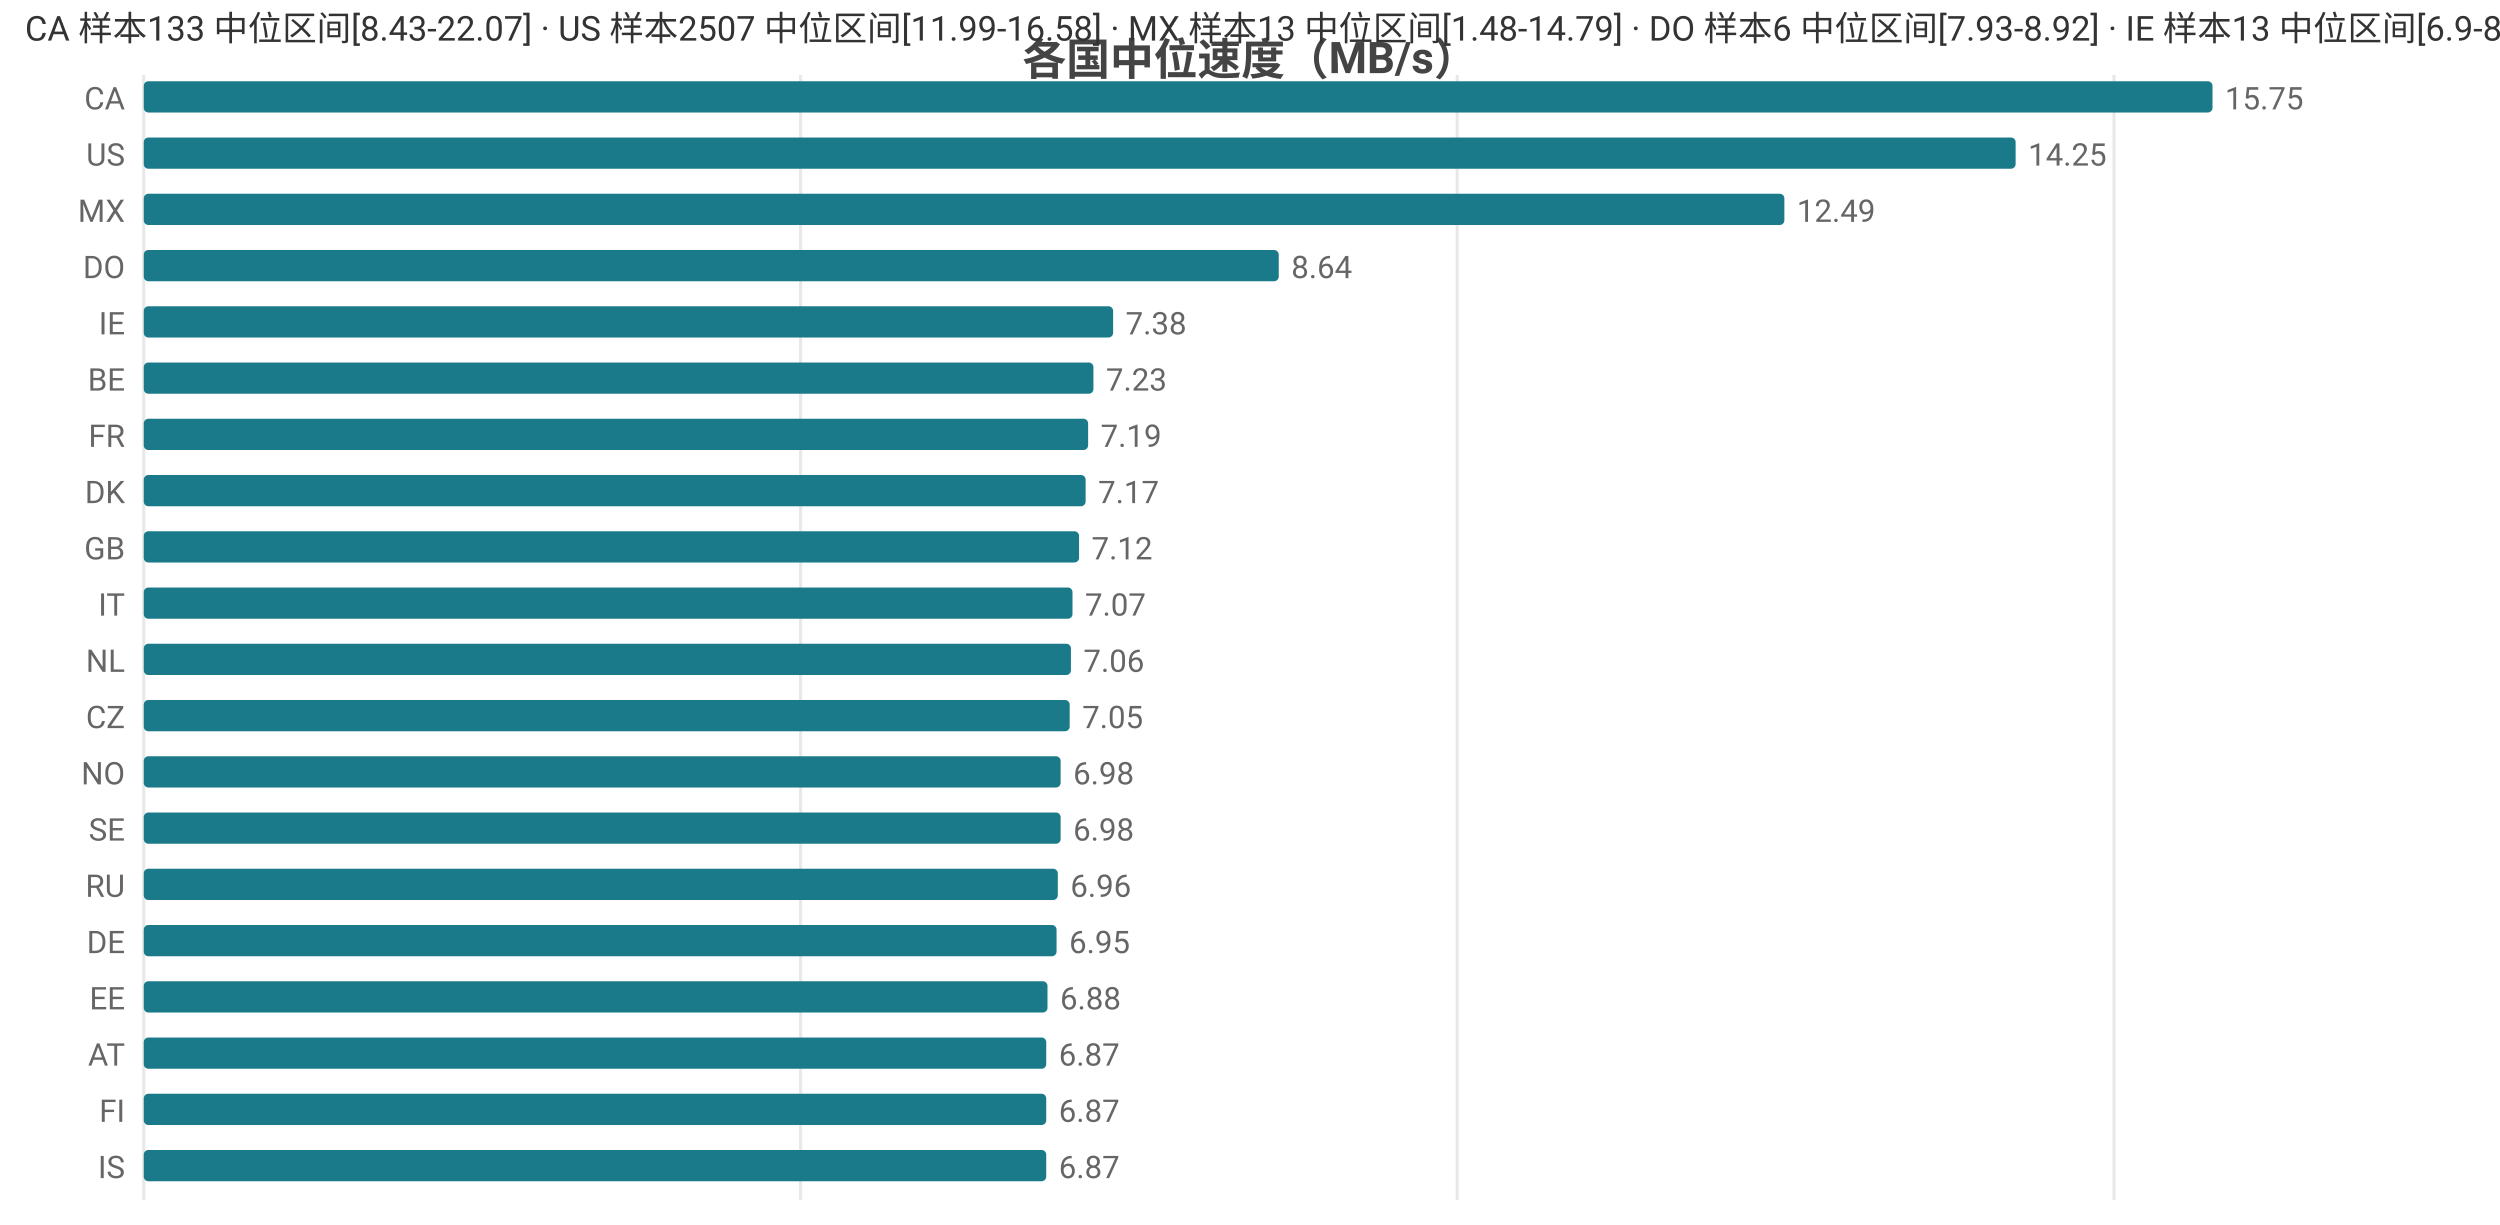
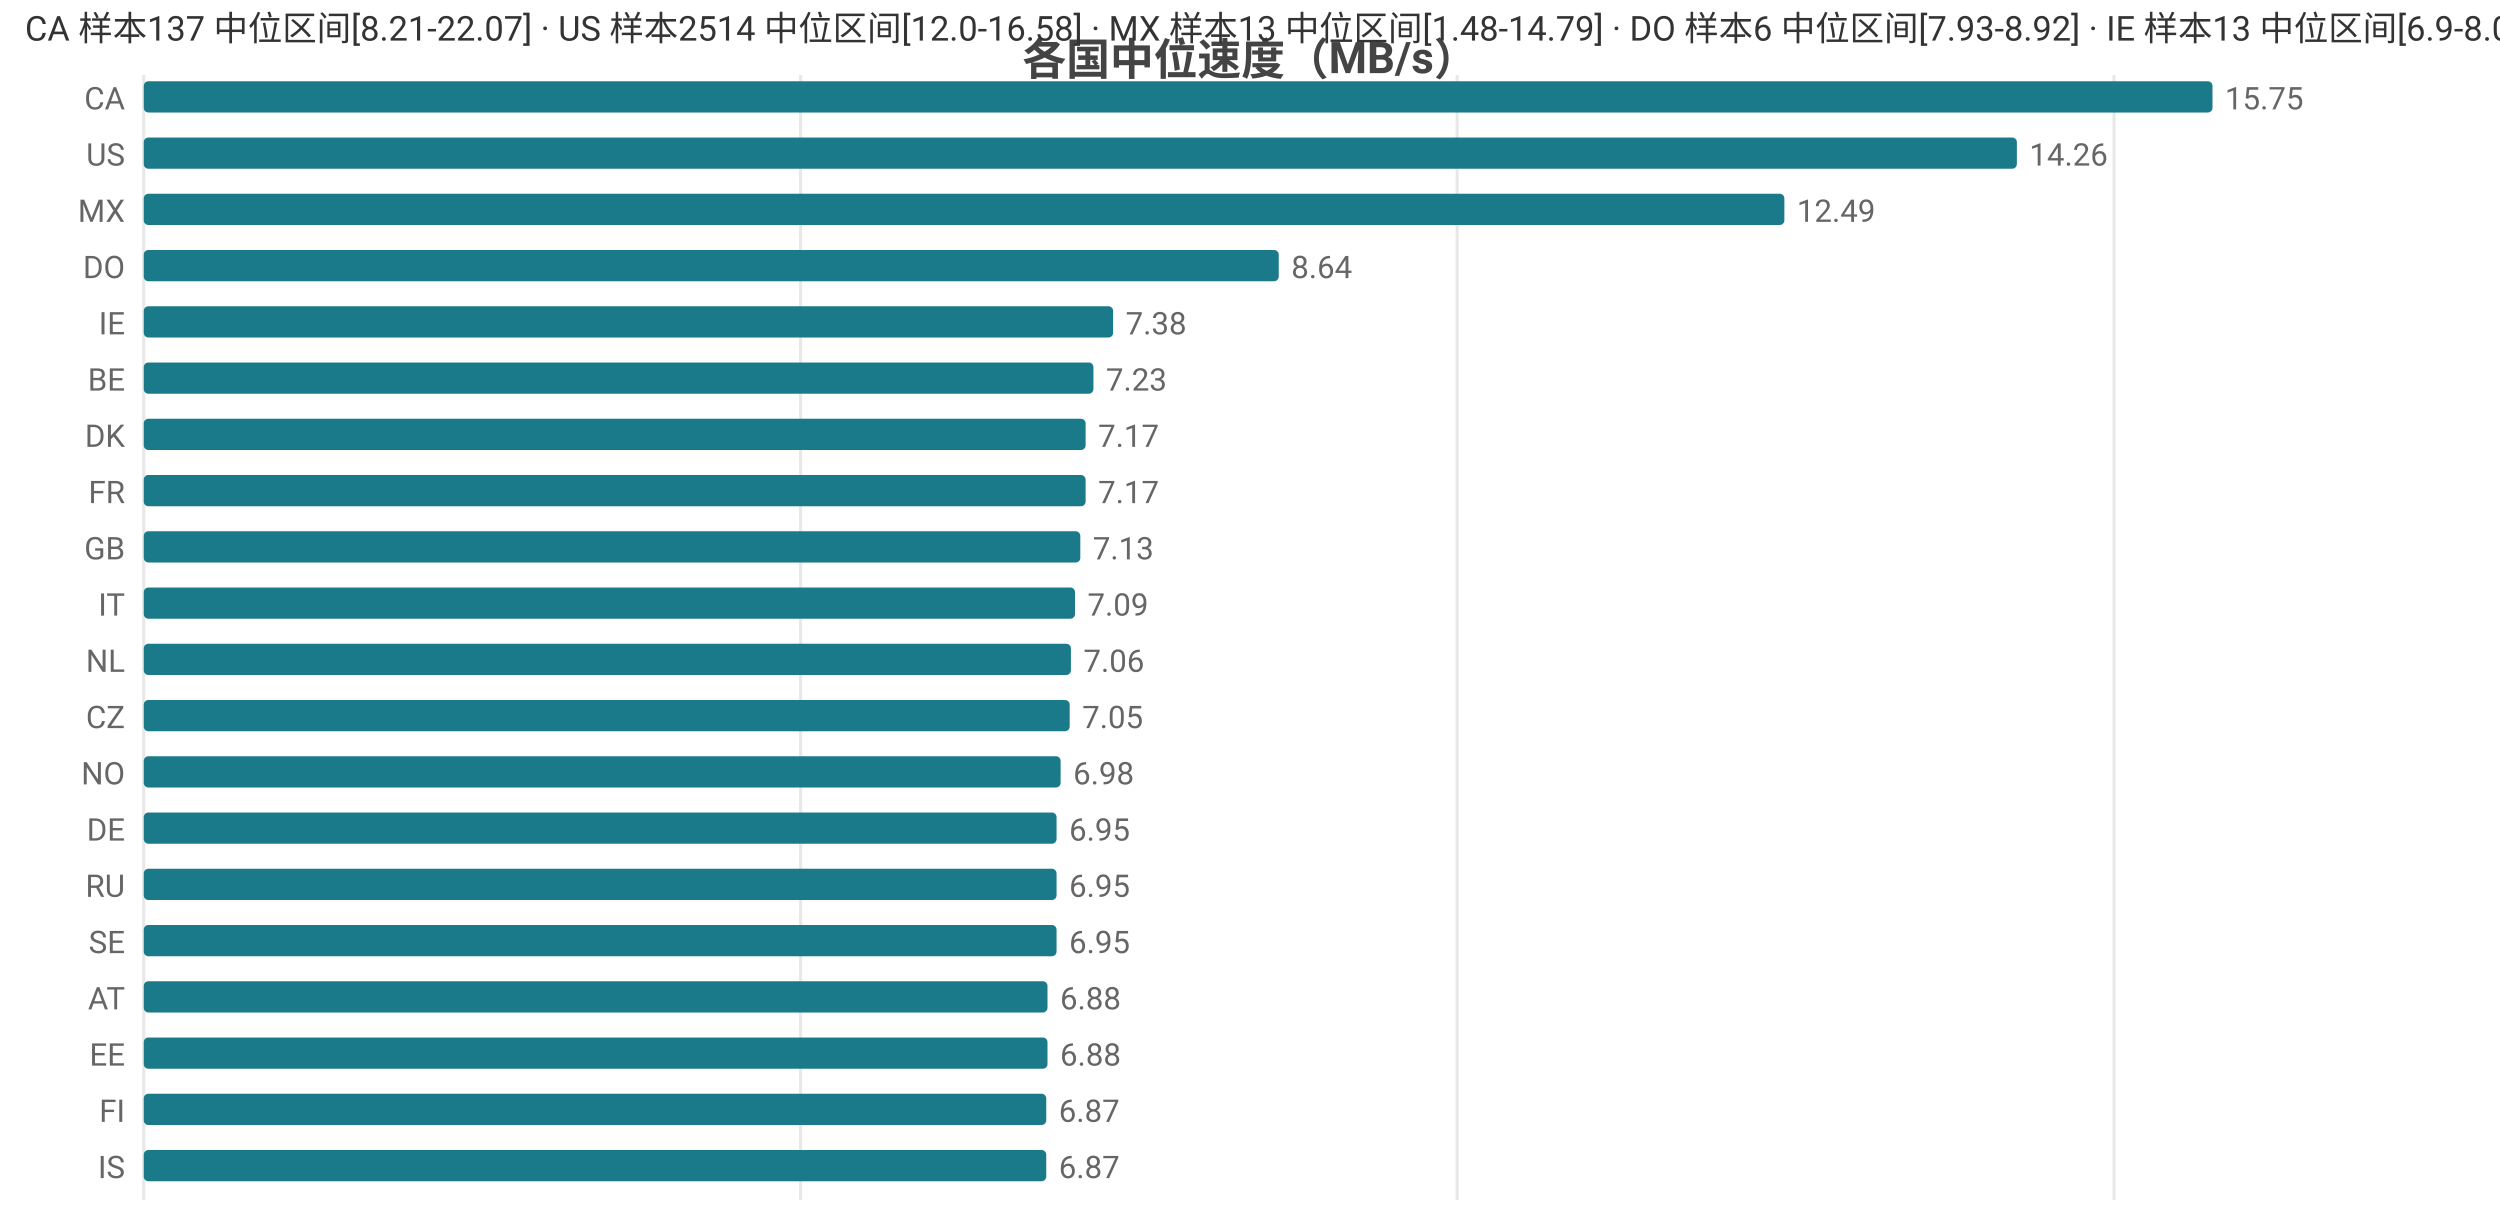
<svg xmlns="http://www.w3.org/2000/svg" width="800" height="392" viewBox="0 0 800 392">
  <rect width="800" height="392" fill="#ffffff" />
  <style>text{font-family:system-ui,-apple-system,'Segoe UI',Roboto,'PingFang SC','Microsoft YaHei','Noto Sans CJK SC',sans-serif}.g{stroke:#e8e8e8;stroke-width:1}.a{stroke:#999;stroke-width:1}.t{font-size:10px;fill:#666}.m{font-size:10px;text-anchor:middle;fill:#666}.e{font-size:10px;text-anchor:end;fill:#666}.l{font-size:11px;fill:#333}.tt{font-size:14px;font-weight:600;text-anchor:middle;fill:#444}.em{font-size:13px;text-anchor:middle;fill:#999}</style>
  <text class="tt" x="400.0" y="24">各国中位速度（MB/s）</text>
  <line class="g" x1="46" y1="24" x2="46" y2="384" />
  <line class="g" x1="256.2" y1="24" x2="256.2" y2="384" />
  <line class="g" x1="466.3" y1="24" x2="466.3" y2="384" />
  <line class="g" x1="676.5" y1="24" x2="676.5" y2="384" />
  <text class="e" x="40" y="35">CA</text>
  <rect x="46" y="26" width="662" height="10" fill="#1a7a8a" rx="1.5" />
  <text class="t" x="712" y="35">15.75</text>
  <text class="e" x="40" y="53">US</text>
-   <rect x="46" y="44" width="599.0" height="10" fill="#1a7a8a" rx="1.5" />
-   <text class="t" x="649.0" y="53">14.25</text>
+   <rect x="46" y="44" width="599.4" height="10" fill="#1a7a8a" rx="1.5" />
+   <text class="t" x="649.4" y="53">14.26</text>
  <text class="e" x="40" y="71">MX</text>
  <rect x="46" y="62" width="525.0" height="10" fill="#1a7a8a" rx="1.5" />
  <text class="t" x="575.0" y="71">12.49</text>
  <text class="e" x="40" y="89">DO</text>
  <rect x="46" y="80" width="363.2" height="10" fill="#1a7a8a" rx="1.5" />
  <text class="t" x="413.2" y="89">8.64</text>
  <text class="e" x="40" y="107">IE</text>
  <rect x="46" y="98" width="310.2" height="10" fill="#1a7a8a" rx="1.5" />
  <text class="t" x="360.2" y="107">7.38</text>
  <text class="e" x="40" y="125">BE</text>
  <rect x="46" y="116" width="303.9" height="10" fill="#1a7a8a" rx="1.5" />
  <text class="t" x="353.9" y="125">7.23</text>
-   <text class="e" x="40" y="143">FR</text>
-   <rect x="46" y="134" width="302.2" height="10" fill="#1a7a8a" rx="1.5" />
-   <text class="t" x="352.2" y="143">7.19</text>
-   <text class="e" x="40" y="161">DK</text>
+   <text class="e" x="40" y="143">DK</text>
+   <rect x="46" y="134" width="301.4" height="10" fill="#1a7a8a" rx="1.5" />
+   <text class="t" x="351.4" y="143">7.17</text>
+   <text class="e" x="40" y="161">FR</text>
  <rect x="46" y="152" width="301.4" height="10" fill="#1a7a8a" rx="1.5" />
  <text class="t" x="351.4" y="161">7.17</text>
  <text class="e" x="40" y="179">GB</text>
-   <rect x="46" y="170" width="299.3" height="10" fill="#1a7a8a" rx="1.5" />
-   <text class="t" x="349.3" y="179">7.12</text>
+   <rect x="46" y="170" width="299.7" height="10" fill="#1a7a8a" rx="1.5" />
+   <text class="t" x="349.7" y="179">7.13</text>
  <text class="e" x="40" y="197">IT</text>
-   <rect x="46" y="188" width="297.2" height="10" fill="#1a7a8a" rx="1.5" />
-   <text class="t" x="347.2" y="197">7.07</text>
+   <rect x="46" y="188" width="298.0" height="10" fill="#1a7a8a" rx="1.5" />
+   <text class="t" x="348.0" y="197">7.09</text>
  <text class="e" x="40" y="215">NL</text>
  <rect x="46" y="206" width="296.7" height="10" fill="#1a7a8a" rx="1.5" />
  <text class="t" x="346.7" y="215">7.06</text>
  <text class="e" x="40" y="233">CZ</text>
  <rect x="46" y="224" width="296.3" height="10" fill="#1a7a8a" rx="1.5" />
  <text class="t" x="346.3" y="233">7.05</text>
  <text class="e" x="40" y="251">NO</text>
  <rect x="46" y="242" width="293.4" height="10" fill="#1a7a8a" rx="1.5" />
  <text class="t" x="343.4" y="251">6.98</text>
-   <text class="e" x="40" y="269">SE</text>
-   <rect x="46" y="260" width="293.4" height="10" fill="#1a7a8a" rx="1.5" />
-   <text class="t" x="343.4" y="269">6.98</text>
+   <text class="e" x="40" y="269">DE</text>
+   <rect x="46" y="260" width="292.1" height="10" fill="#1a7a8a" rx="1.5" />
+   <text class="t" x="342.1" y="269">6.95</text>
  <text class="e" x="40" y="287">RU</text>
-   <rect x="46" y="278" width="292.5" height="10" fill="#1a7a8a" rx="1.5" />
-   <text class="t" x="342.5" y="287">6.96</text>
-   <text class="e" x="40" y="305">DE</text>
+   <rect x="46" y="278" width="292.1" height="10" fill="#1a7a8a" rx="1.5" />
+   <text class="t" x="342.1" y="287">6.95</text>
+   <text class="e" x="40" y="305">SE</text>
  <rect x="46" y="296" width="292.1" height="10" fill="#1a7a8a" rx="1.5" />
  <text class="t" x="342.1" y="305">6.95</text>
-   <text class="e" x="40" y="323">EE</text>
+   <text class="e" x="40" y="323">AT</text>
  <rect x="46" y="314" width="289.2" height="10" fill="#1a7a8a" rx="1.5" />
  <text class="t" x="339.2" y="323">6.88</text>
-   <text class="e" x="40" y="341">AT</text>
-   <rect x="46" y="332" width="288.8" height="10" fill="#1a7a8a" rx="1.5" />
-   <text class="t" x="338.8" y="341">6.87</text>
+   <text class="e" x="40" y="341">EE</text>
+   <rect x="46" y="332" width="289.2" height="10" fill="#1a7a8a" rx="1.5" />
+   <text class="t" x="339.2" y="341">6.88</text>
  <text class="e" x="40" y="359">FI</text>
  <rect x="46" y="350" width="288.8" height="10" fill="#1a7a8a" rx="1.5" />
  <text class="t" x="338.8" y="359">6.87</text>
  <text class="e" x="40" y="377">IS</text>
  <rect x="46" y="368" width="288.8" height="10" fill="#1a7a8a" rx="1.5" />
  <text class="t" x="338.8" y="377">6.87</text>
-   <text class="l" x="8" y="13">CA 样本133 中位区间[8.43-22.07] · US 样本2507 中位区间[11.99-16.58] · MX 样本13 中位区间[1.48-14.79] · DO 样本6 中位区间[7.93-8.92] · IE 样本13 中位区间[6.9-8.07]</text>
+   <text class="l" x="8" y="13">CA 样本137 中位区间[8.21-22.07] · US 样本2514 中位区间[12.0-16.58] · MX 样本13 中位区间[1.48-14.79] · DO 样本6 中位区间[7.93-8.92] · IE 样本13 中位区间[6.9-8.07]</text>
</svg>
